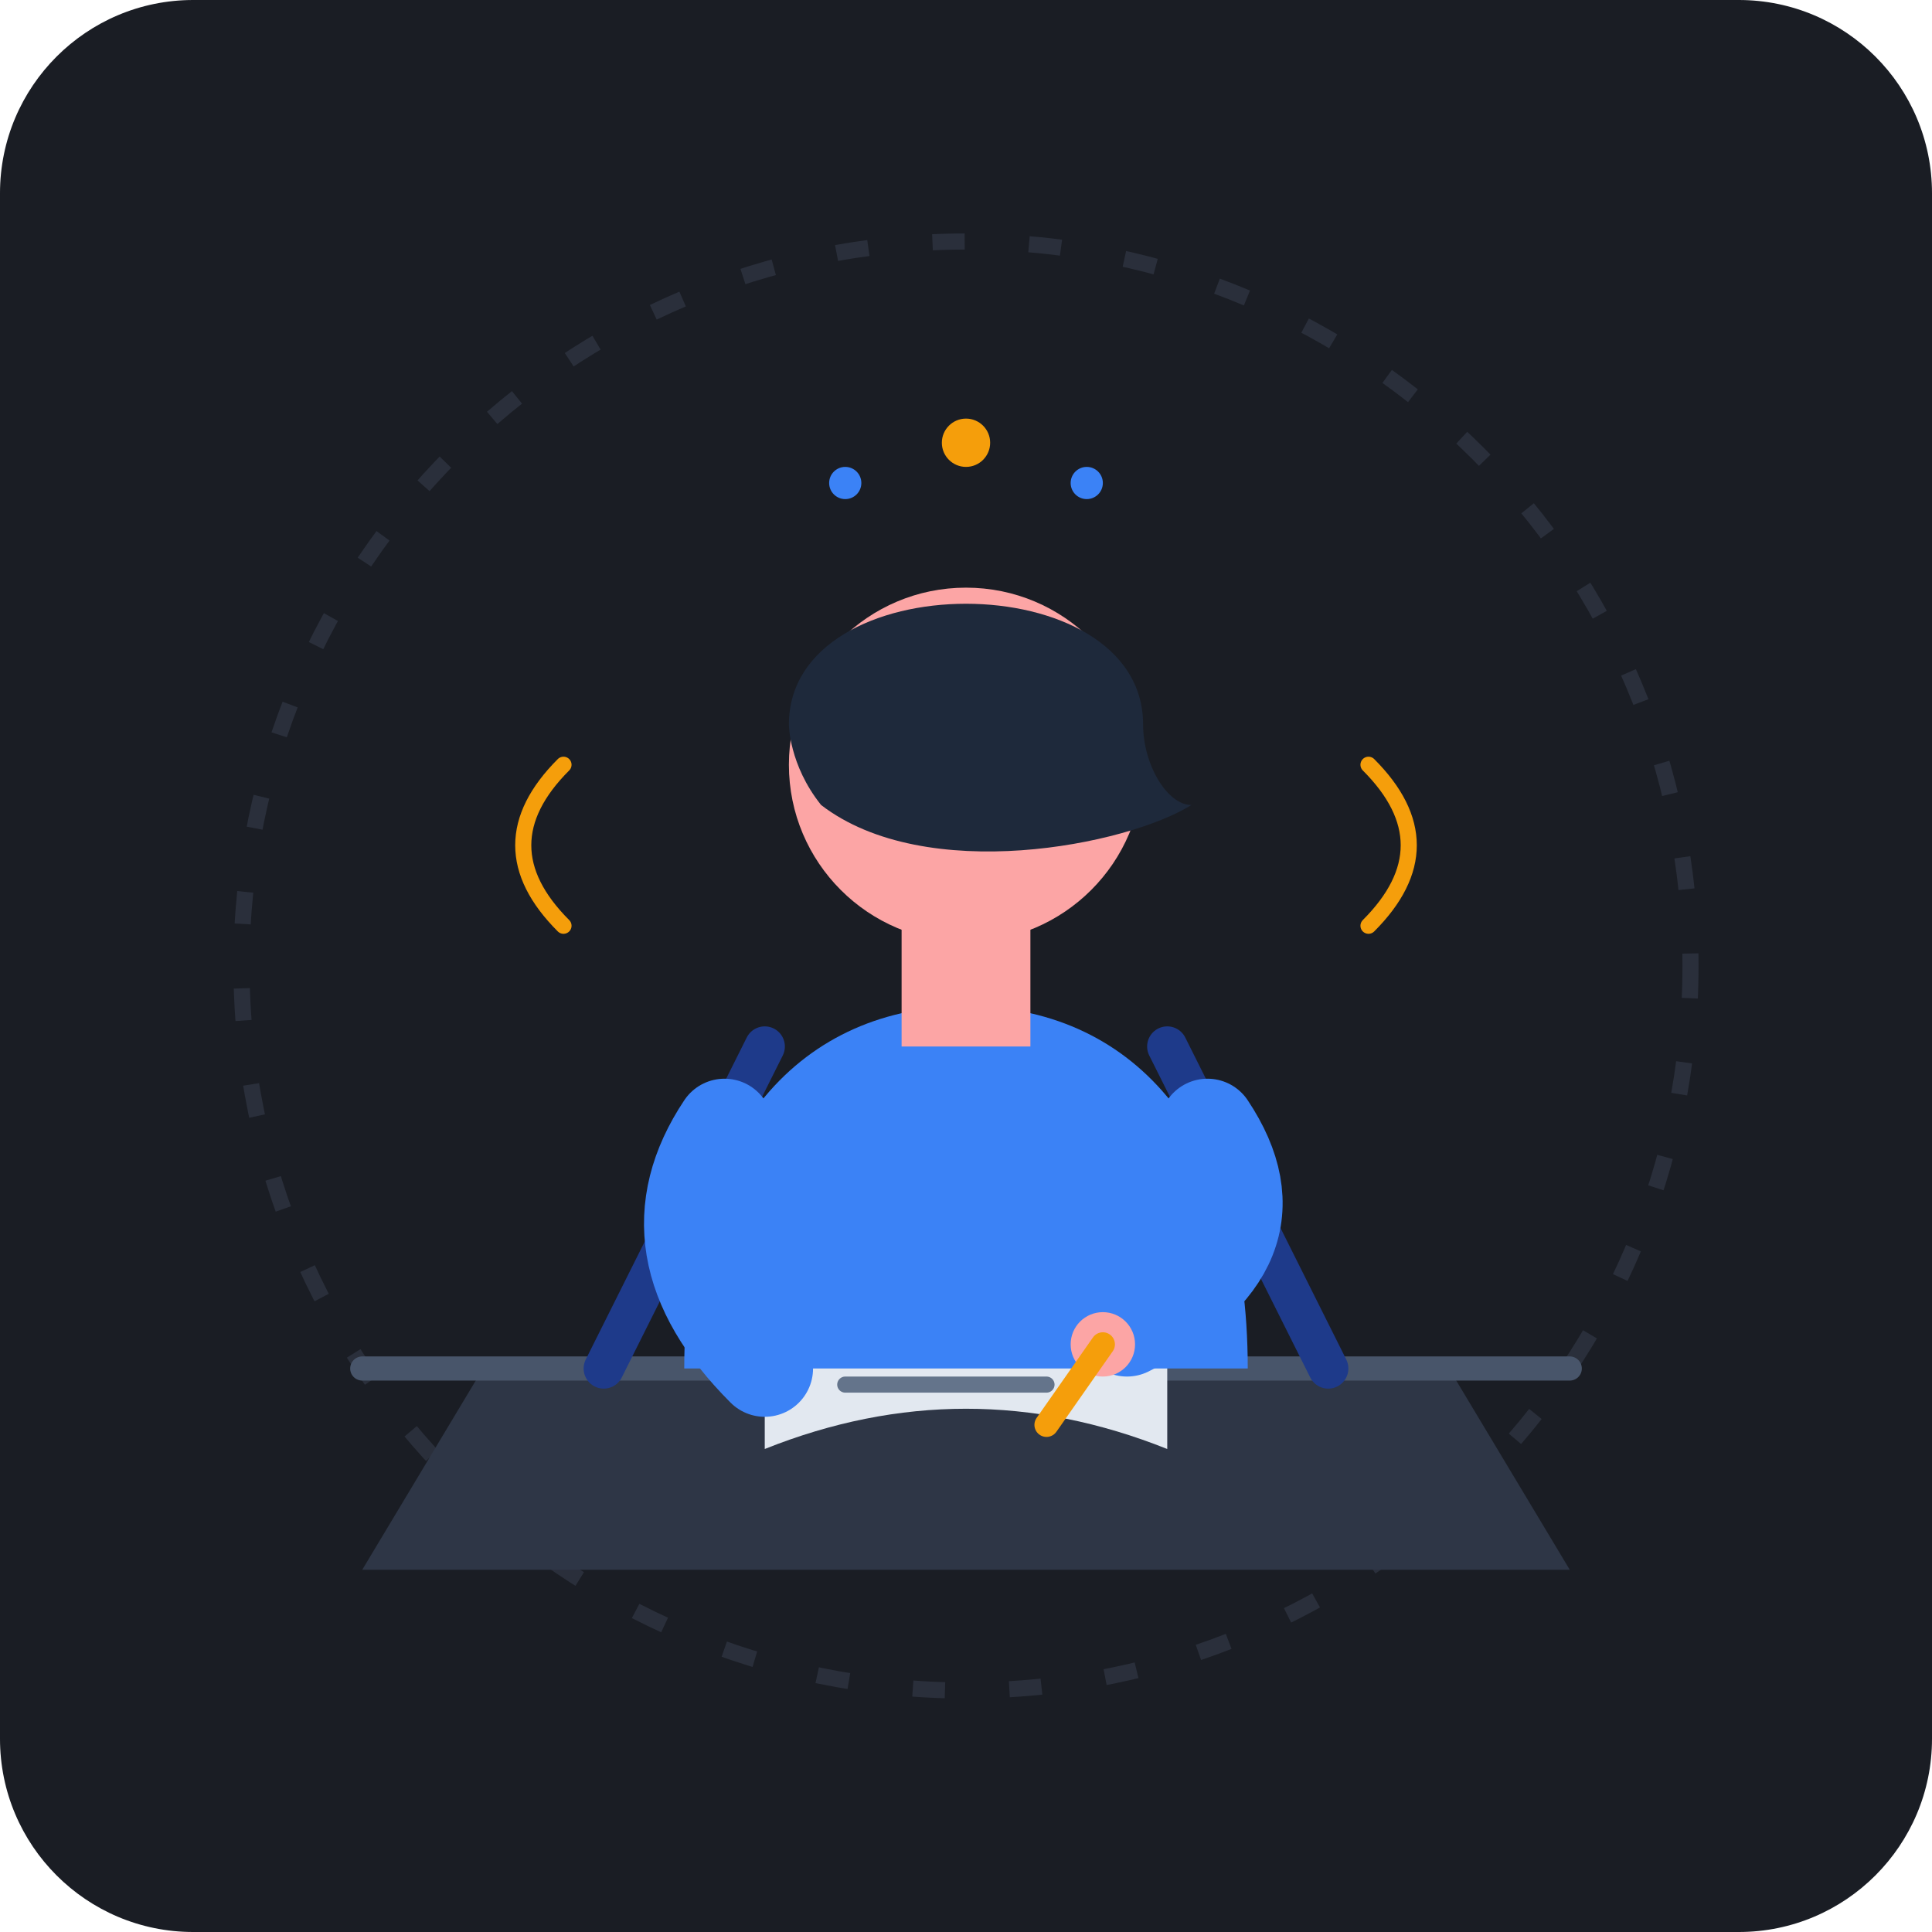
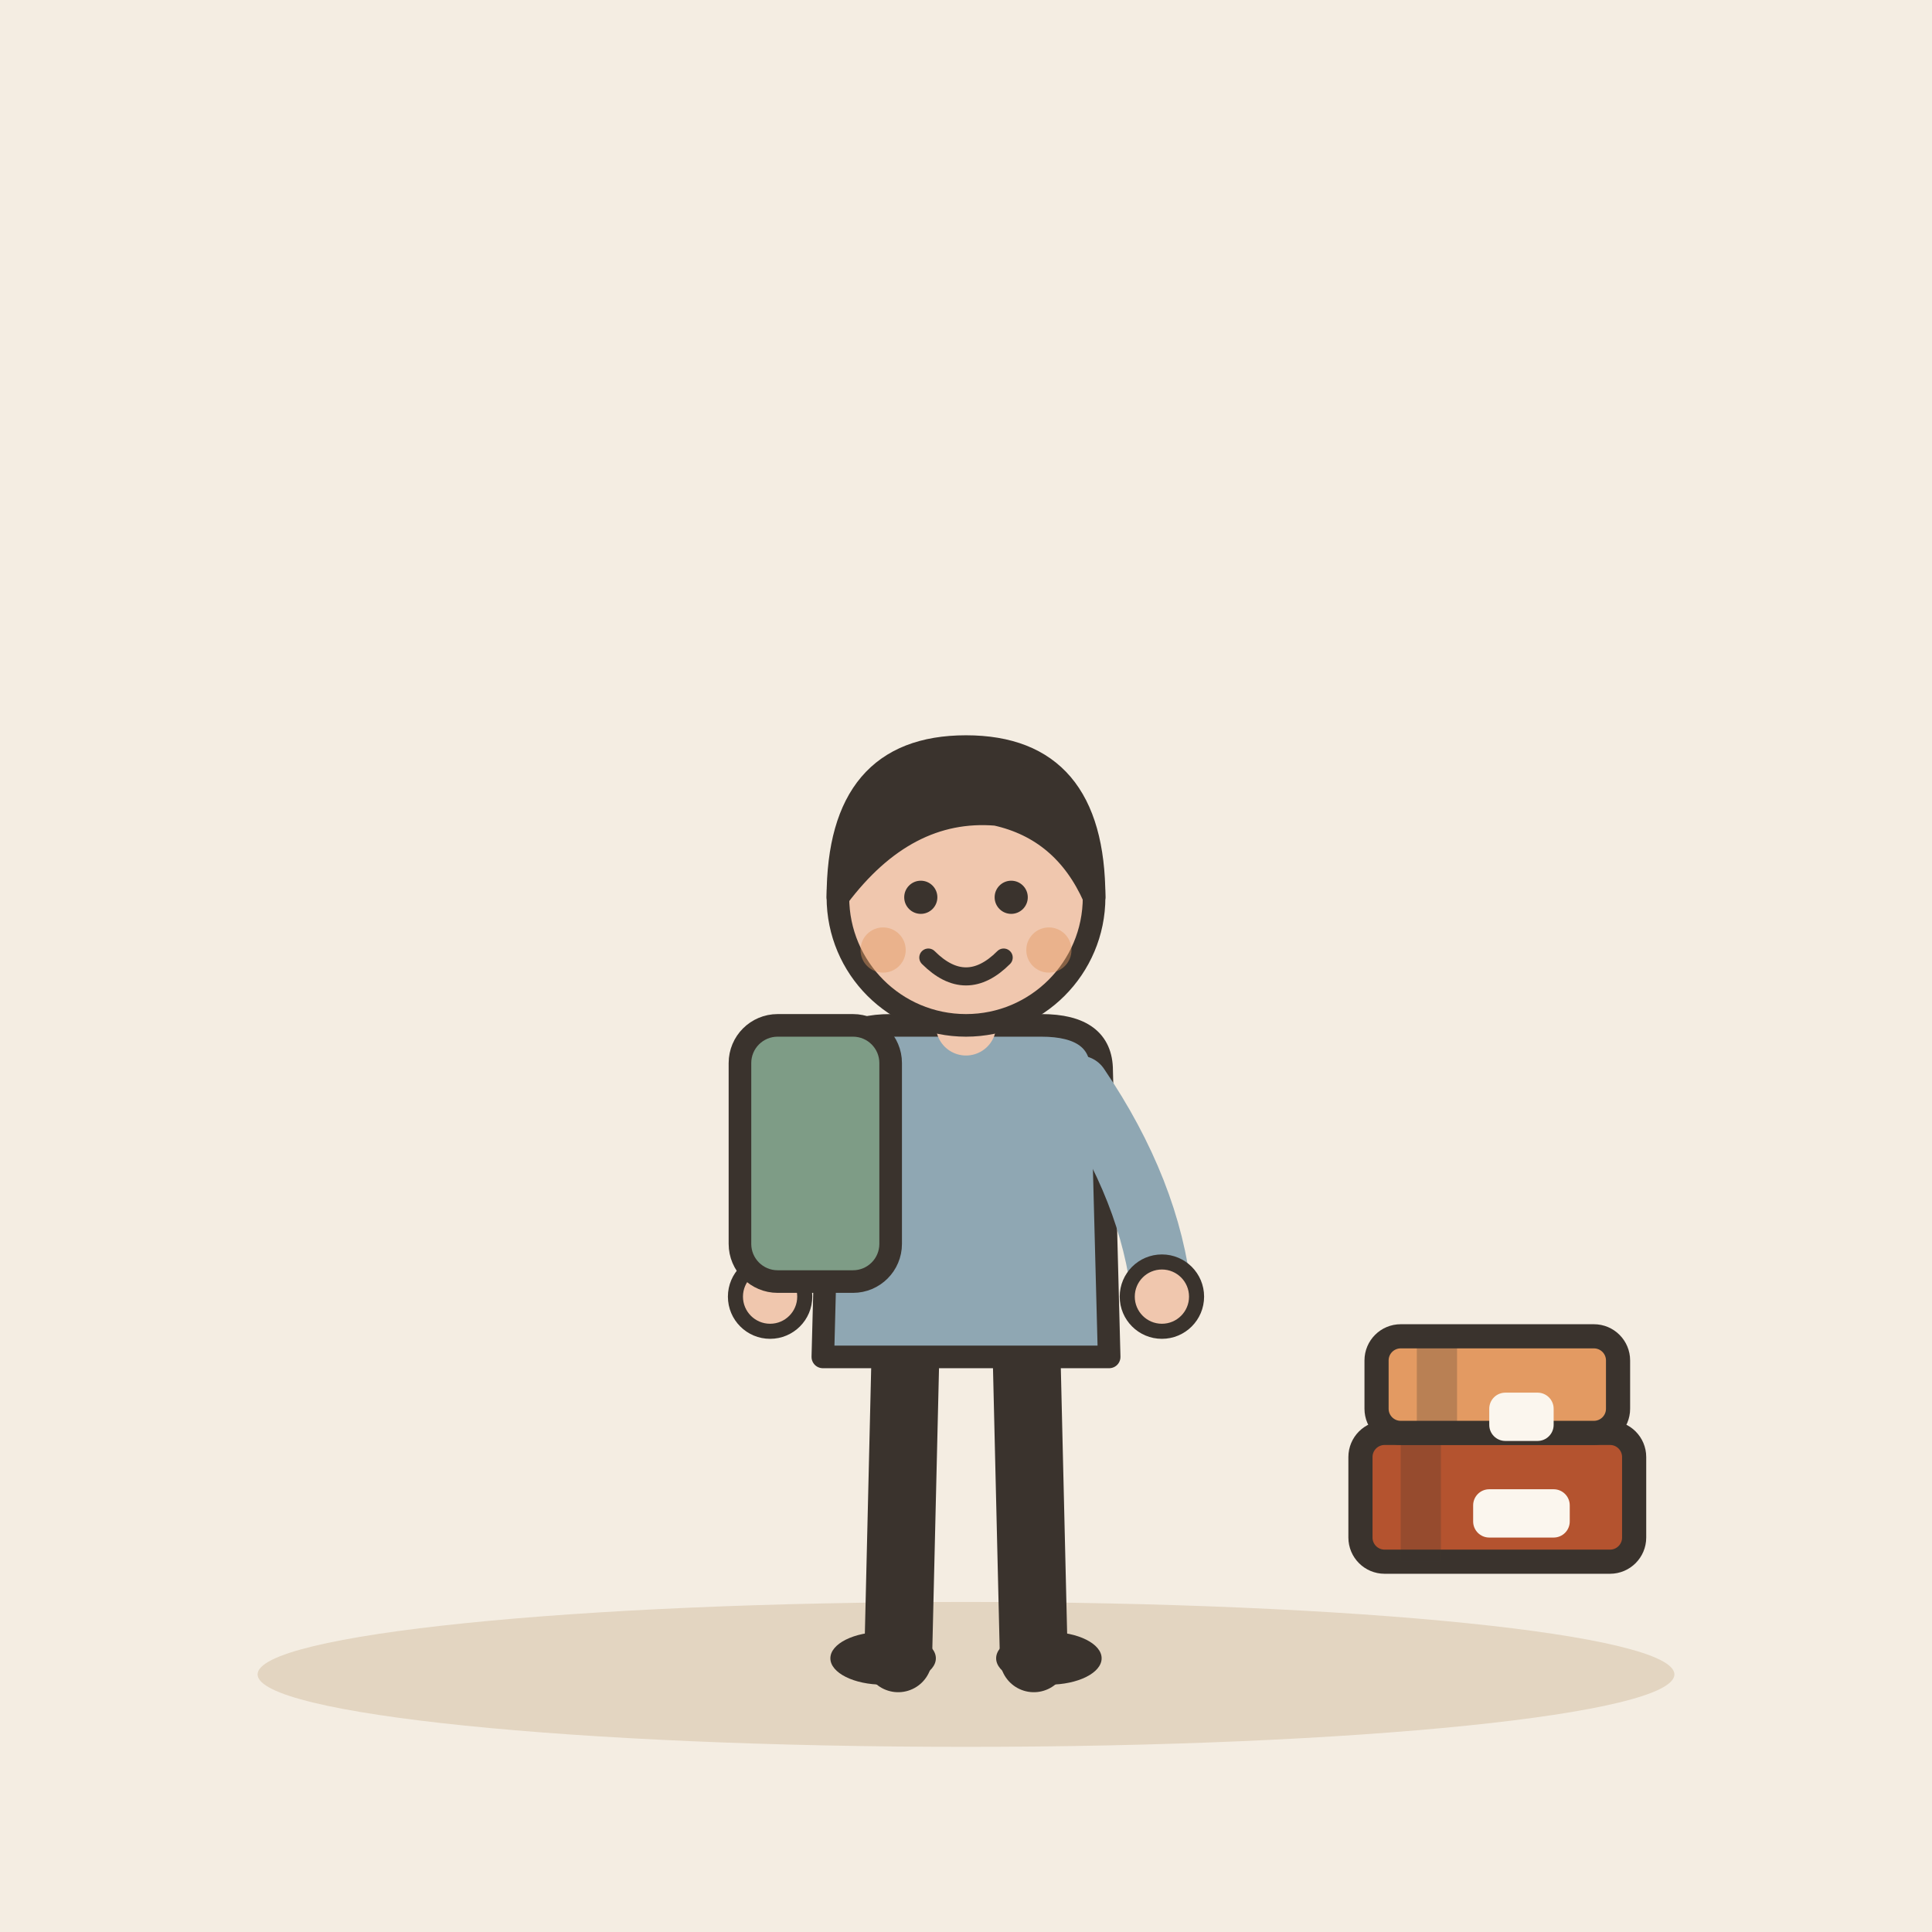
- <svg xmlns="http://www.w3.org/2000/svg" width="240" height="240" viewBox="0 0 240 240">
-   <rect width="240" height="240" rx="24" fill="#1A1D24" />
-   <circle cx="120" cy="120" r="90" fill="none" stroke="#2A2F3B" stroke-width="2" stroke-dasharray="4 8" />
-   <g transform="translate(0, 5)">
-     <path d="M 60 165 L 180 165 L 195 190 L 45 190 Z" fill="#2E3646" />
-     <path d="M 45 165 L 195 165" stroke="#48556A" stroke-width="3" stroke-linecap="round" />
-     <path d="M 95 155 Q 120 145 145 155 L 145 175 Q 120 165 95 175 Z" fill="#E2E8F0" />
-     <path d="M 105 160 L 135 160 M 105 167 L 130 167" stroke="#64748B" stroke-width="2" stroke-linecap="round" />
-     <path d="M 120 135 L 120 145" stroke="#F59E0B" stroke-width="3" stroke-linecap="round" />
-     <path d="M 115 138 L 125 138" stroke="#F59E0B" stroke-width="2" stroke-linecap="round" />
-     <path d="M 85 165 C 85 135 100 120 120 120 C 140 120 155 135 155 165 Z" fill="#3B82F6" />
-     <path d="M 95 125 L 75 165" stroke="#1E3A8A" stroke-width="5" stroke-linecap="round" />
-     <path d="M 145 125 L 165 165" stroke="#1E3A8A" stroke-width="5" stroke-linecap="round" />
-     <rect x="112" y="105" width="16" height="20" fill="#FCA5A5" />
-     <circle cx="120" cy="90" r="22" fill="#FCA5A5" />
-     <path d="M 98 85 C 98 65 142 65 142 85 C 142 90 145 95 148 95 C 140 100 115 105 102 95 C 98 90 98 85 98 85 Z" fill="#1E293B" />
-     <path d="M 90 135 Q 80 150 95 165" fill="none" stroke="#3B82F6" stroke-width="12" stroke-linecap="round" />
-     <path d="M 150 135 Q 160 150 140 160" fill="none" stroke="#3B82F6" stroke-width="12" stroke-linecap="round" />
-     <circle cx="137" cy="162" r="4" fill="#FCA5A5" />
-     <line x1="137" y1="162" x2="130" y2="172" stroke="#F59E0B" stroke-width="3" stroke-linecap="round" />
-     <path d="M 70 110 Q 60 100 70 90" fill="none" stroke="#F59E0B" stroke-width="2" stroke-linecap="round" />
-     <path d="M 170 110 Q 180 100 170 90" fill="none" stroke="#F59E0B" stroke-width="2" stroke-linecap="round" />
-     <circle cx="120" cy="50" r="3" fill="#F59E0B" />
-     <circle cx="105" cy="55" r="2" fill="#3B82F6" />
-     <circle cx="135" cy="55" r="2" fill="#3B82F6" />
+ <svg xmlns="http://www.w3.org/2000/svg" viewBox="0 0 240 240" data-style="editorial">
+   <rect width="240" height="240" fill="#F4EDE2" />
+   <ellipse cx="120" cy="208" rx="88" ry="9" fill="#E3D5C1" />
+   <g transform="translate(120 206) scale(0.936 0.936)">
+     <path d="M-8 -42L-9 0" stroke="#3A332D" stroke-width="9" stroke-linecap="round" fill="none" />
+     <path d="M8 -42L9 0" stroke="#3A332D" stroke-width="9" stroke-linecap="round" fill="none" />
+     <ellipse cx="-11" cy="0" rx="7" ry="3.5" fill="#3A332D" />
+     <ellipse cx="11" cy="0" rx="7" ry="3.5" fill="#3A332D" />
+     <path d="M-18 -78Q-18 -84 -10 -84L10 -84Q18 -84 18 -78L19 -40L-19 -40Z" fill="#8FA7B3" stroke="#3A332D" stroke-width="3" stroke-linecap="round" stroke-linejoin="round" />
+     <path d="M-15 -76Q-24.5 -62 -26 -48" fill="none" stroke="#8FA7B3" stroke-width="8" stroke-linecap="round" stroke-linejoin="round" />
+     <circle cx="-26" cy="-48" r="4.6" fill="#F0C7AE" stroke="#3A332D" stroke-linecap="round" stroke-linejoin="round" stroke-width="2" />
+     <path d="M15 -76Q24.5 -62 26 -48" fill="none" stroke="#8FA7B3" stroke-width="8" stroke-linecap="round" stroke-linejoin="round" />
+     <circle cx="26" cy="-48" r="4.6" fill="#F0C7AE" stroke="#3A332D" stroke-linecap="round" stroke-linejoin="round" stroke-width="2" />
+     <path d="M0 -84L0 -88" stroke="#F0C7AE" stroke-width="8" stroke-linecap="round" fill="none" />
+     <circle cx="0" cy="-101" r="17" fill="#F0C7AE" stroke="#3A332D" stroke-width="3" stroke-linecap="round" stroke-linejoin="round" />
+     <path d="M-17 -101Q-17 -121 0 -121Q17 -121 17 -101Q13 -110 4 -112Q-8 -113 -17 -101Z" fill="#3A332D" stroke="#3A332D" stroke-width="3" stroke-linecap="round" stroke-linejoin="round" />
+     <circle cx="-6" cy="-101" r="2.2" fill="#3A332D" />
+     <circle cx="6" cy="-101" r="2.2" fill="#3A332D" />
+     <path d="M-5 -93Q0 -88 5 -93" fill="none" stroke="#3A332D" stroke-width="2.4" stroke-linecap="round" stroke-linejoin="round" />
+     <circle cx="-11" cy="-94" r="3" fill="#E39A62" opacity="0.45" />
+     <circle cx="11" cy="-94" r="3" fill="#E39A62" opacity="0.45" />
+     <g transform="translate(0 0)">
+       <rect x="-30" y="-84" width="20" height="34" rx="5" fill="#7E9C86" stroke="#3A332D" stroke-width="3" stroke-linecap="round" stroke-linejoin="round" />
+     </g>
+   </g>
+   <g transform="translate(186 186)">
+     <rect x="-17" y="-8" width="34" height="16" rx="3" fill="#B4532F" stroke="#3A332D" stroke-width="3" stroke-linecap="round" stroke-linejoin="round" />
+     <rect x="-12" y="-8" width="5" height="16" rx="0" fill="#3A332D" opacity="0.25" />
+     <rect x="-3" y="-1" width="12" height="6" rx="2" fill="#FBF6EE" />
+   </g>
+   <g transform="translate(186 172)">
+     <rect x="-15" y="-6" width="30" height="12" rx="3" fill="#E39A62" stroke="#3A332D" stroke-width="3" stroke-linecap="round" stroke-linejoin="round" />
+     <rect x="-10" y="-6" width="5" height="12" rx="0" fill="#3A332D" opacity="0.25" />
+     <rect x="-1" y="1" width="8" height="6" rx="2" fill="#FBF6EE" />
  </g>
</svg>
